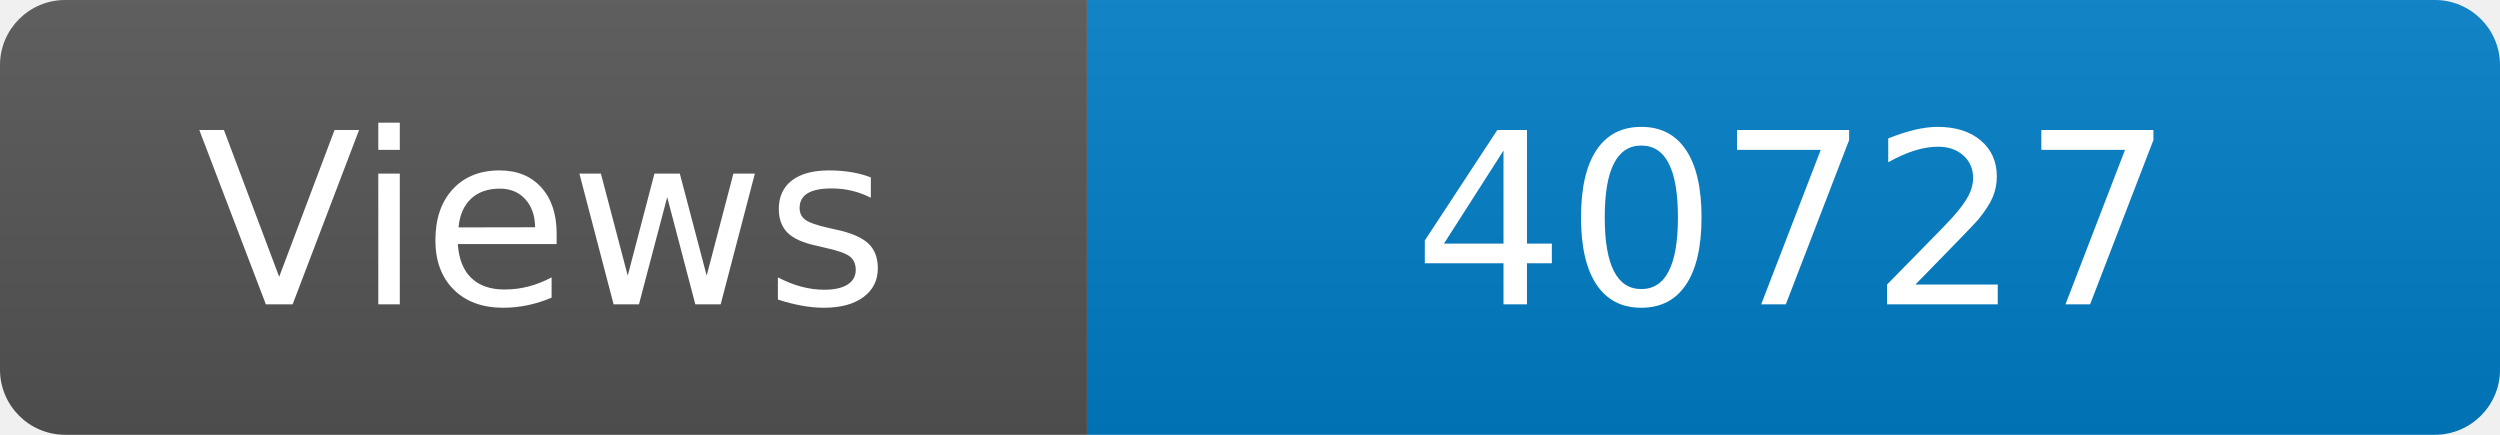
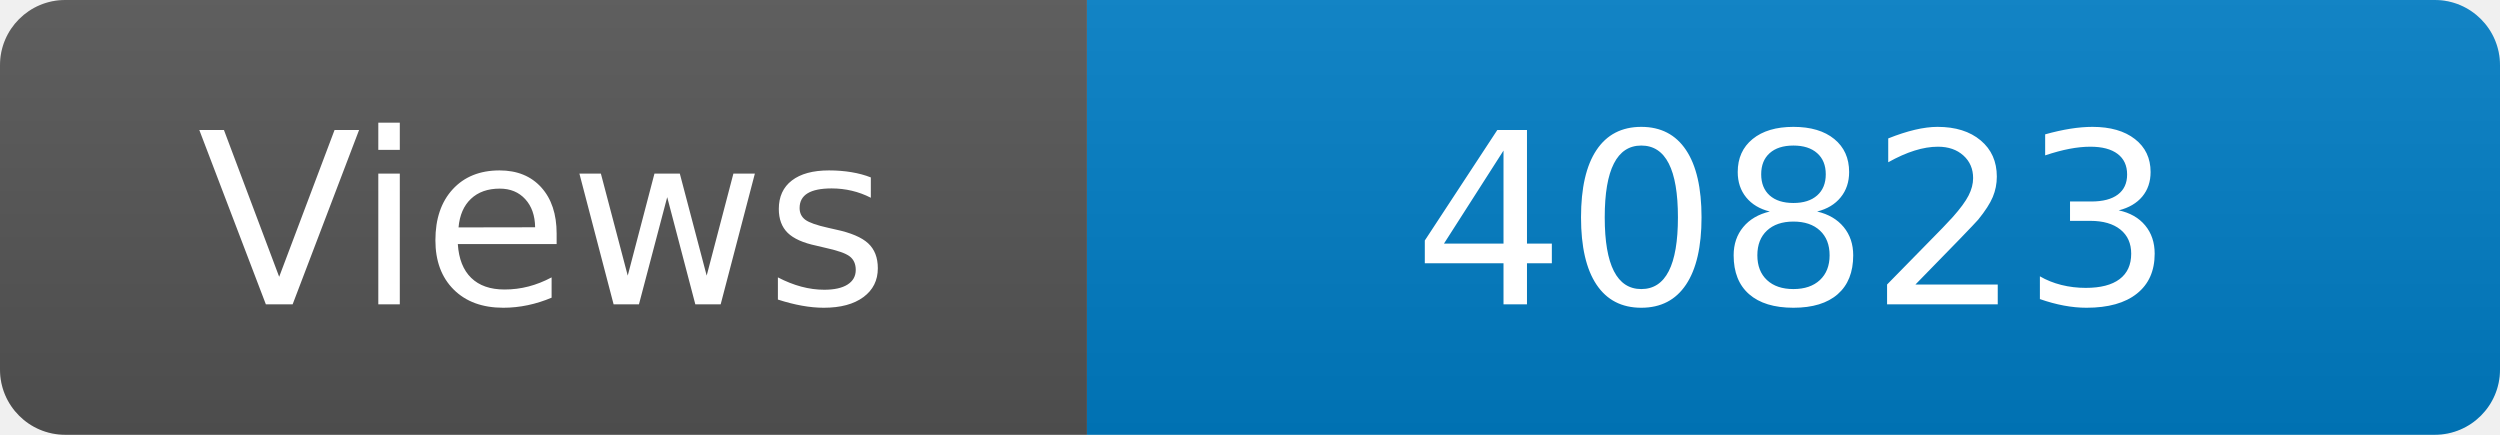
<svg xmlns="http://www.w3.org/2000/svg" width="115" height="20" role="img" aria-label="Maintained?: yes">
  <linearGradient id="s" x2="0" y2="100%">
    <stop offset="0" stop-color="#bbb" stop-opacity=".1" />
    <stop offset="1" stop-opacity=".1" />
  </linearGradient>
  <clipPath id="r">
    <rect width="115" height="20" rx="3" fill="#fff" />
  </clipPath>
  <g clip-path="url(#r)">
    <rect width="50" height="20" fill="#555" />
    <rect x="50" width="160" height="20" fill="#007ec6" />
    <rect width="115" height="20" fill="url(#s)" />
  </g>
  <g fill="#fff" text-anchor="middle" font-family="Verdana,Geneva,DejaVu Sans,sans-serif" font-size="110">
    <text x="250" y="140" transform="scale(.1)" fill="#fff">Views</text>
-     <text x="825" y="140" transform="scale(.1)" fill="#fff">40727</text>
+     <text x="825" y="140" transform="scale(.1)" fill="#fff">40823</text>
  </g>
</svg>
